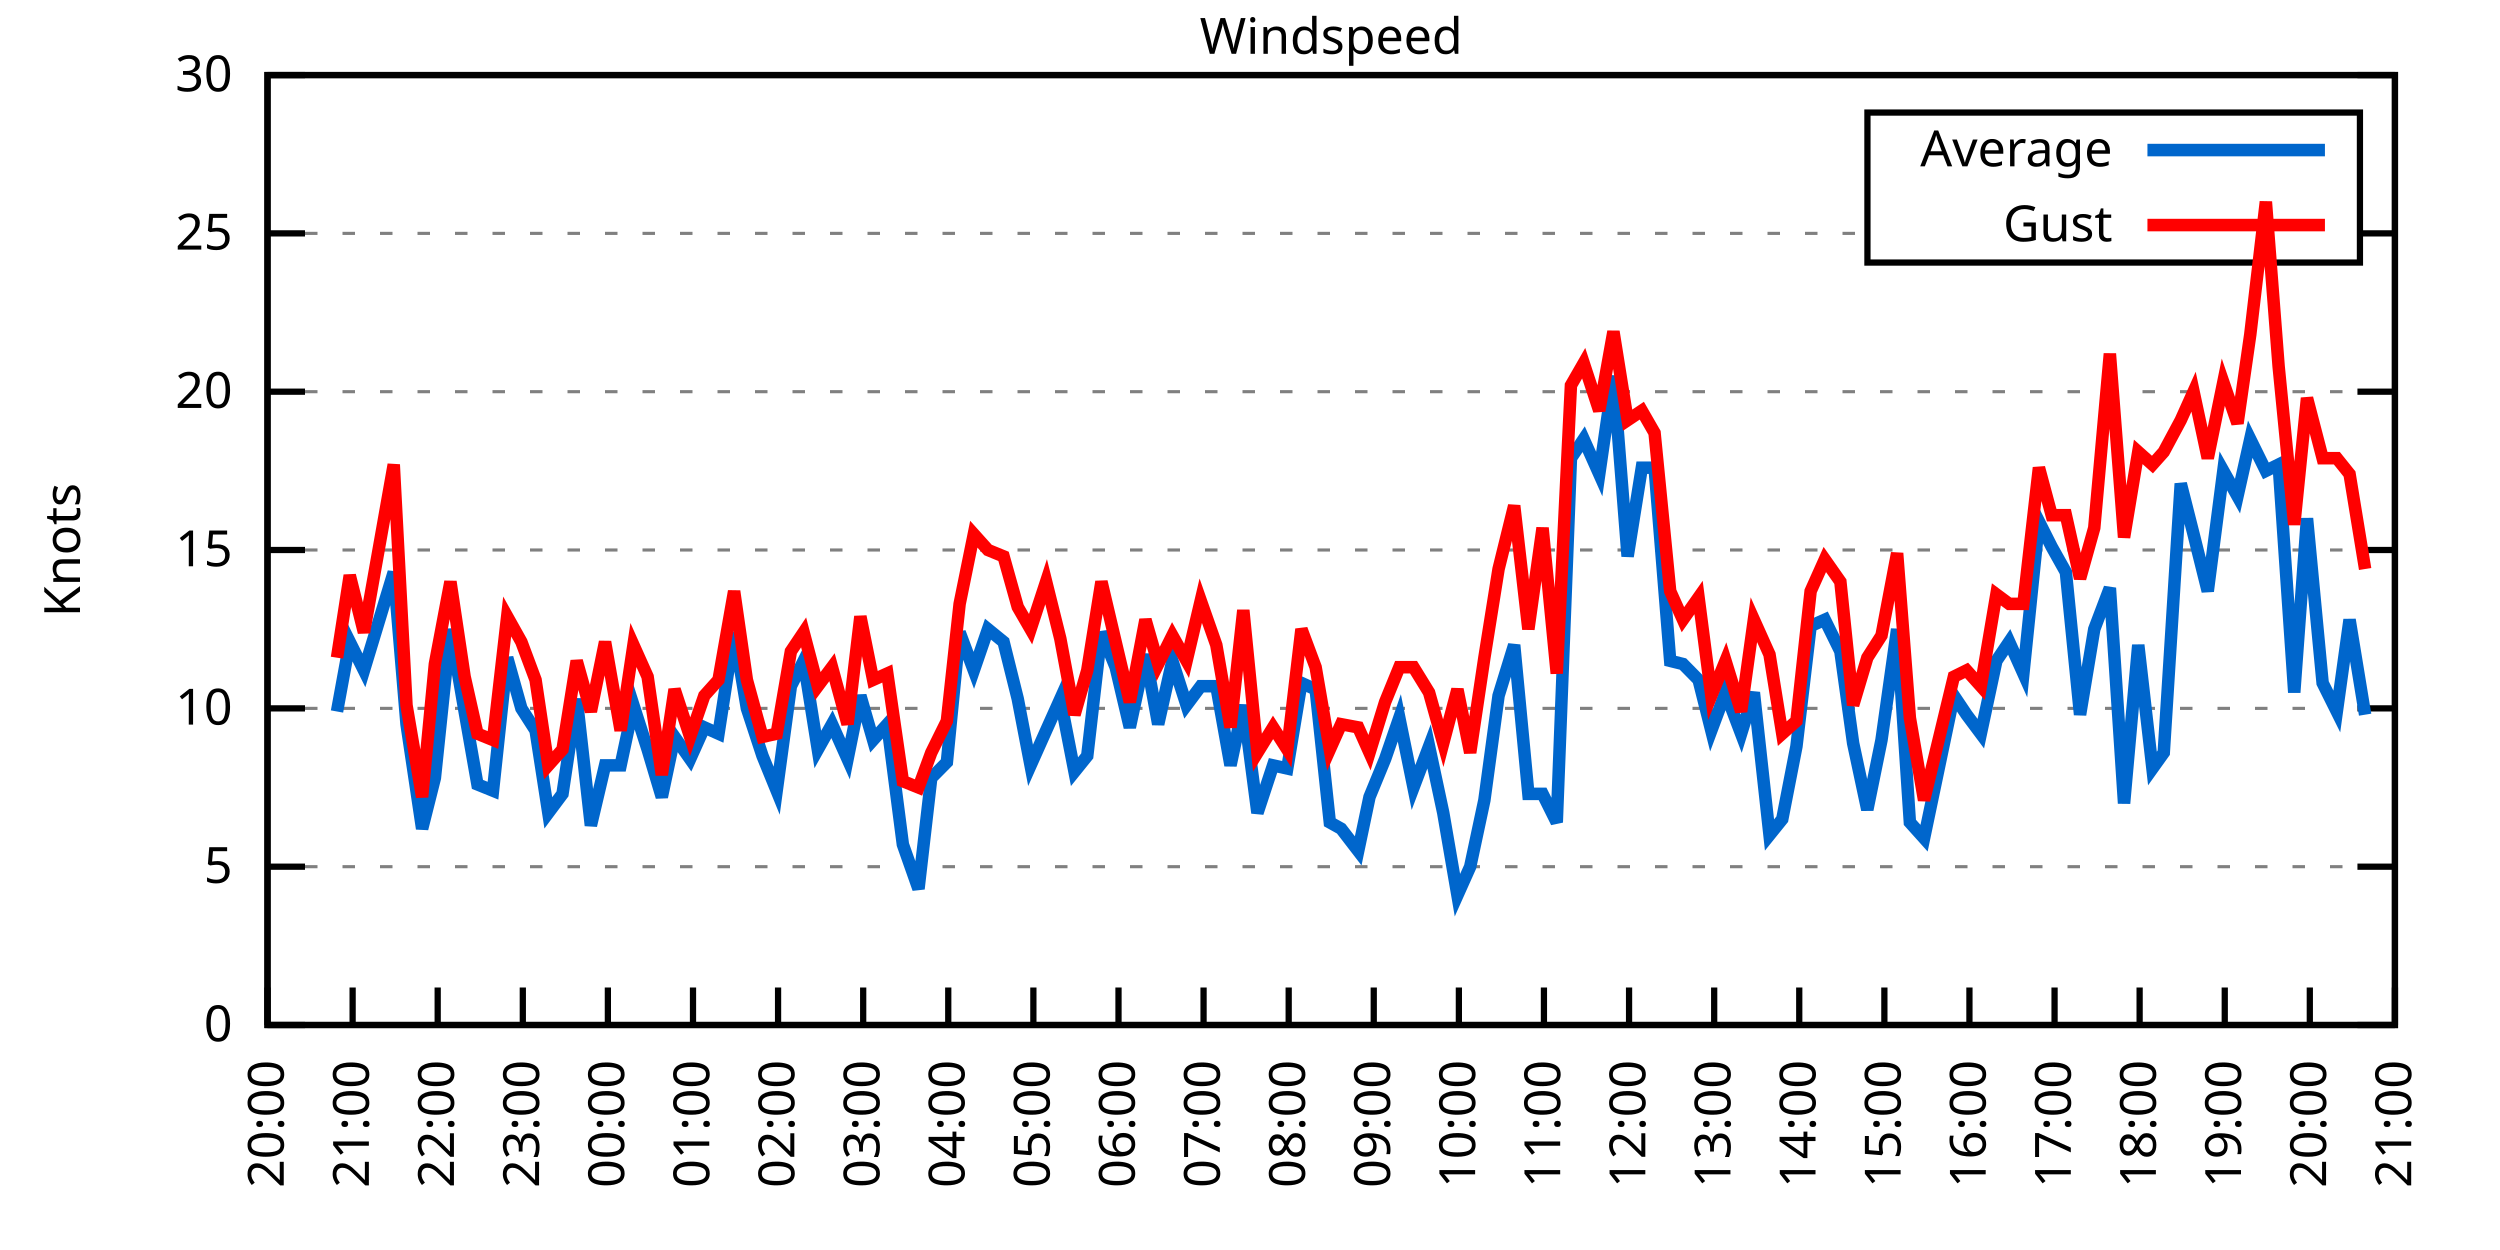
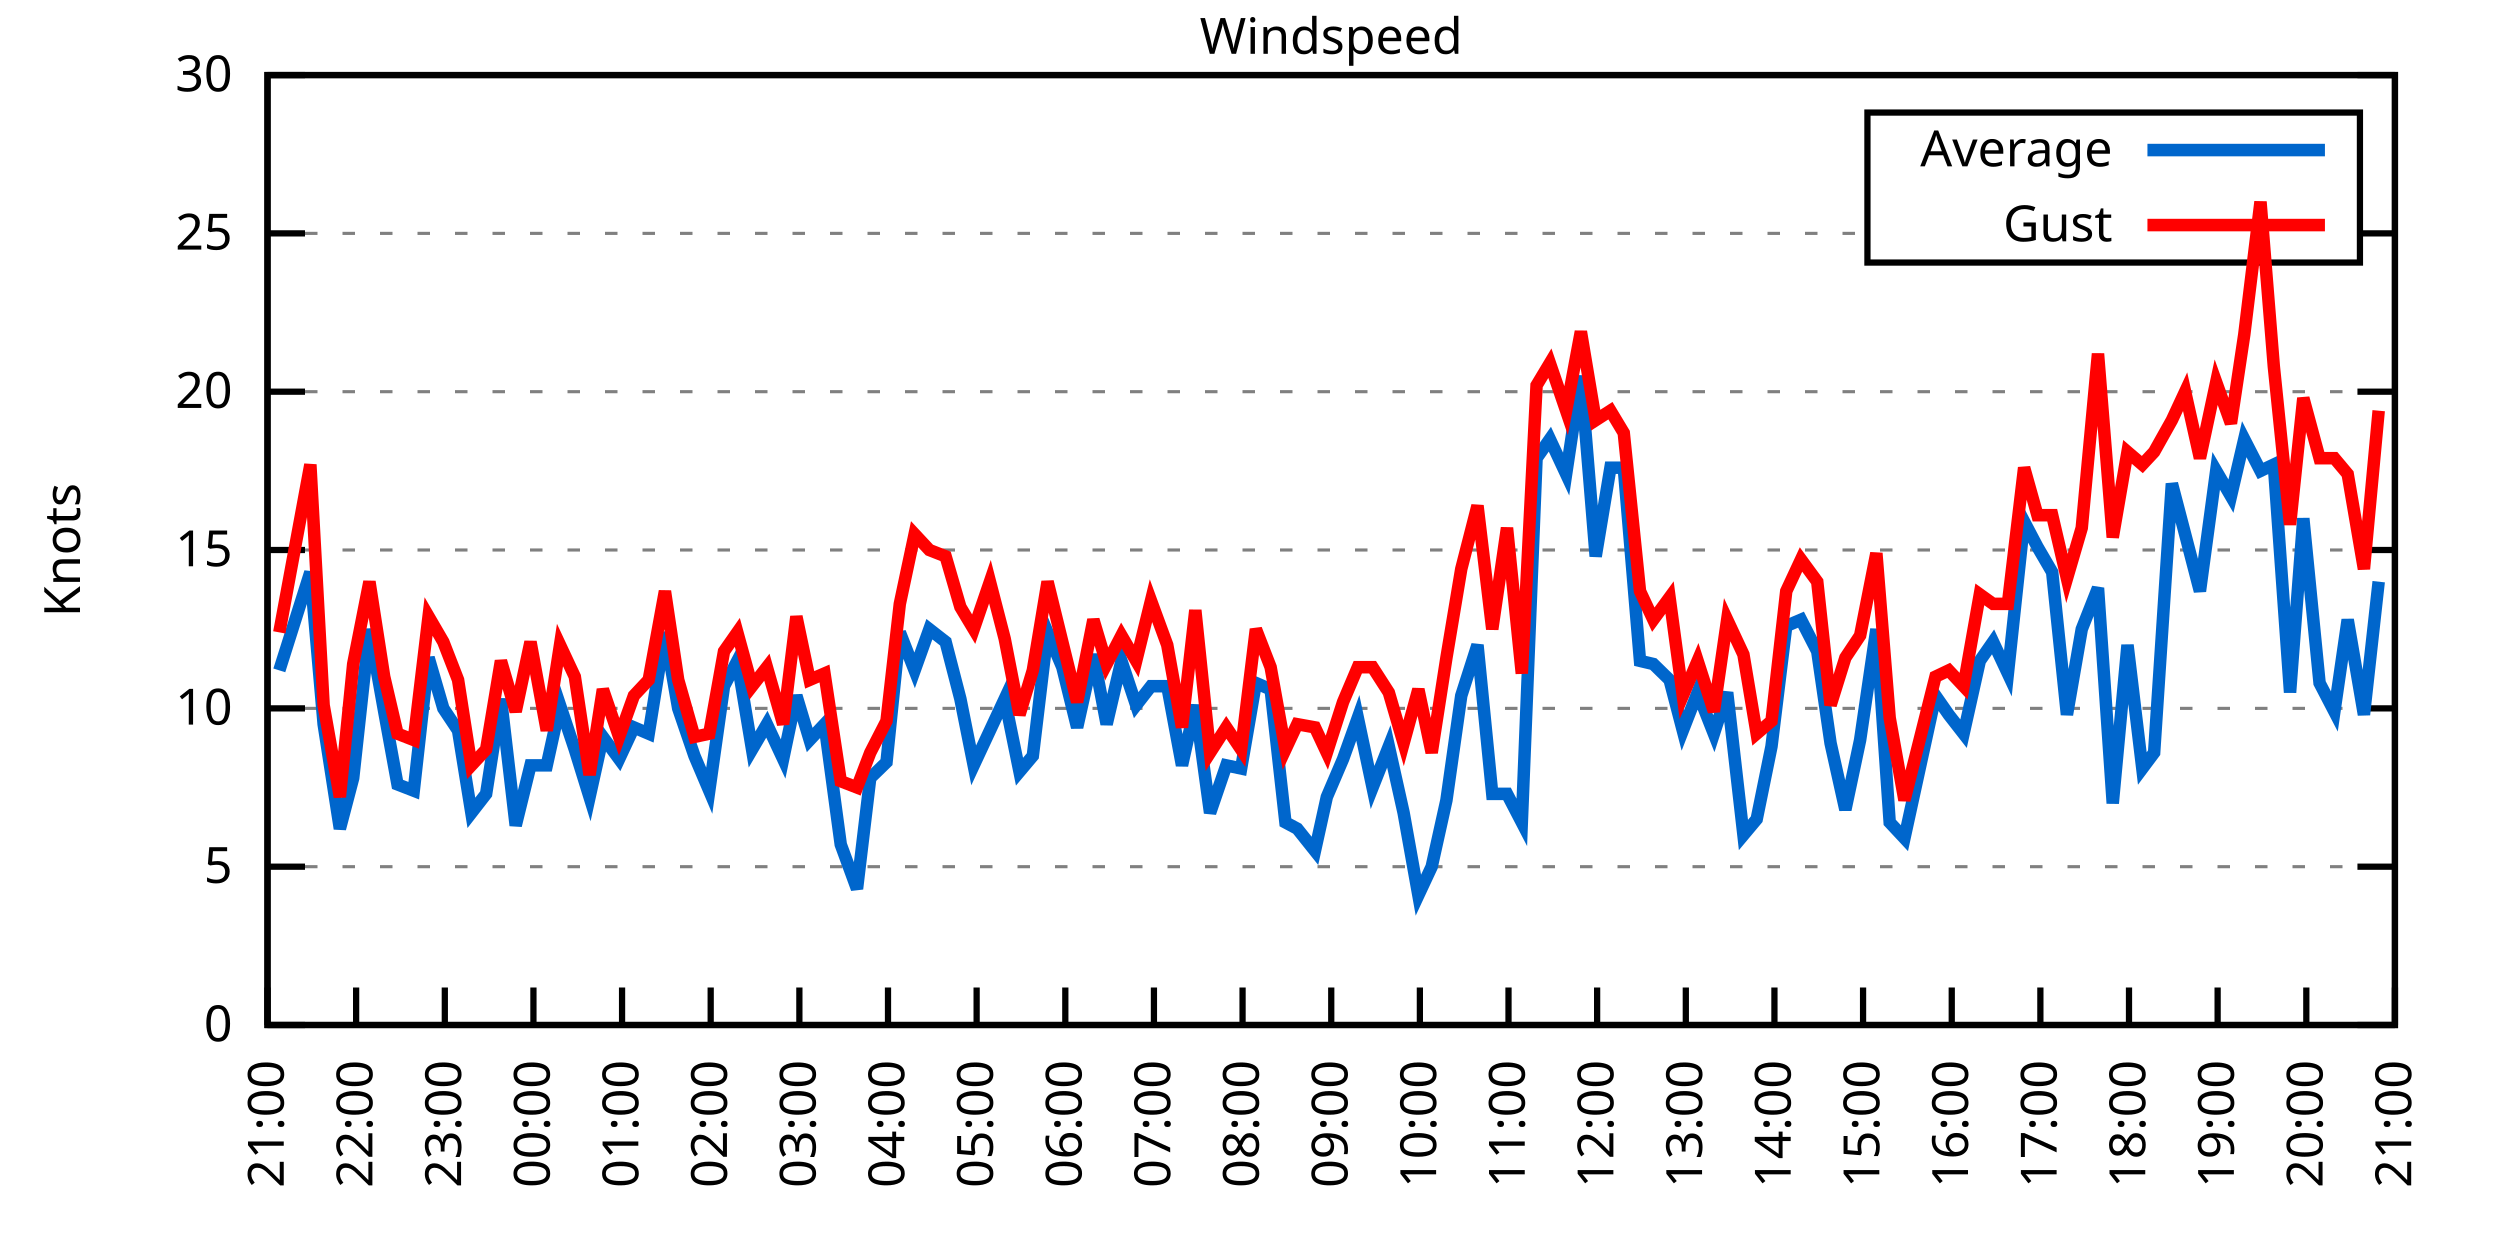
<svg xmlns="http://www.w3.org/2000/svg" xmlns:xlink="http://www.w3.org/1999/xlink" width="400" height="200" viewBox="0 0 400 200">
  <g id="gnuplot_canvas">
    <rect x="0" y="0" width="400" height="200" fill="none" />
    <defs>
      <circle id="gpDot" r="0.5" stroke-width="0.5" stroke="currentColor" />
      <path id="gpPt0" stroke-width="0.333" stroke="currentColor" d="M-1,0 h2 M0,-1 v2" />
      <path id="gpPt1" stroke-width="0.333" stroke="currentColor" d="M-1,-1 L1,1 M1,-1 L-1,1" />
      <path id="gpPt2" stroke-width="0.333" stroke="currentColor" d="M-1,0 L1,0 M0,-1 L0,1 M-1,-1 L1,1 M-1,1 L1,-1" />
      <rect id="gpPt3" stroke-width="0.333" stroke="currentColor" x="-1" y="-1" width="2" height="2" />
      <rect id="gpPt4" stroke-width="0.333" stroke="currentColor" fill="currentColor" x="-1" y="-1" width="2" height="2" />
      <circle id="gpPt5" stroke-width="0.333" stroke="currentColor" cx="0" cy="0" r="1" />
      <use xlink:href="#gpPt5" id="gpPt6" fill="currentColor" stroke="none" />
      <path id="gpPt7" stroke-width="0.333" stroke="currentColor" d="M0,-1.33 L-1.33,0.67 L1.33,0.67 z" />
      <use xlink:href="#gpPt7" id="gpPt8" fill="currentColor" stroke="none" />
      <use xlink:href="#gpPt7" id="gpPt9" stroke="currentColor" transform="rotate(180)" />
      <use xlink:href="#gpPt9" id="gpPt10" fill="currentColor" stroke="none" />
      <use xlink:href="#gpPt3" id="gpPt11" stroke="currentColor" transform="rotate(45)" />
      <use xlink:href="#gpPt11" id="gpPt12" fill="currentColor" stroke="none" />
      <path id="gpPt13" stroke-width="0.333" stroke="currentColor" d="M0,1.330 L1.265,0.411 L0.782,-1.067 L-0.782,-1.076 L-1.265,0.411 z" />
      <use xlink:href="#gpPt13" id="gpPt14" fill="currentColor" stroke="none" />
      <filter id="textbox" filterUnits="objectBoundingBox" x="0" y="0" height="1" width="1">
        <feFlood flood-color="white" flood-opacity="1" result="bgnd" />
        <feComposite in="SourceGraphic" in2="bgnd" operator="atop" />
      </filter>
      <filter id="greybox" filterUnits="objectBoundingBox" x="0" y="0" height="1" width="1">
        <feFlood flood-color="lightgrey" flood-opacity="1" result="grey" />
        <feComposite in="SourceGraphic" in2="grey" operator="atop" />
      </filter>
    </defs>
    <g fill="none" color="white" stroke="currentColor" stroke-width="1.00" stroke-linecap="butt" stroke-linejoin="miter">
</g>
    <g fill="none" color="black" stroke="currentColor" stroke-width="1.00" stroke-linecap="butt" stroke-linejoin="miter">
      <g stroke="none" shape-rendering="crispEdges">
        <polygon fill="rgb(255, 255, 255)" points="42.80,164.00 383.18,164.00 383.18,12.02 42.80,12.02 " />
      </g>
    </g>
    <g fill="none" color="black" stroke="currentColor" stroke-width="1.00" stroke-linecap="butt" stroke-linejoin="miter">
</g>
    <g fill="none" color="black" stroke="black" stroke-width="0.50" stroke-linecap="butt" stroke-linejoin="miter">
</g>
    <g fill="none" color="gray" stroke="currentColor" stroke-width="0.50" stroke-linecap="butt" stroke-linejoin="miter">
      <path stroke="gray" stroke-dasharray="2,4" class="gridline" d="M42.80,164.00 L383.19,164.00  " />
    </g>
    <g fill="none" color="gray" stroke="gray" stroke-width="1.00" stroke-linecap="butt" stroke-linejoin="miter">
</g>
    <g fill="none" color="black" stroke="currentColor" stroke-width="1.00" stroke-linecap="butt" stroke-linejoin="miter">
      <path stroke="black" d="M42.80,164.00 L48.80,164.00 M383.19,164.00 L377.19,164.00  " />
      <g transform="translate(37.20,166.60)" stroke="none" fill="black" font-family="Sans" font-size="8.00" text-anchor="end">
        <text>
          <tspan font-family="Sans"> 0</tspan>
        </text>
      </g>
    </g>
    <g fill="none" color="black" stroke="currentColor" stroke-width="1.00" stroke-linecap="butt" stroke-linejoin="miter">
</g>
    <g fill="none" color="black" stroke="black" stroke-width="0.50" stroke-linecap="butt" stroke-linejoin="miter">
</g>
    <g fill="none" color="gray" stroke="currentColor" stroke-width="0.50" stroke-linecap="butt" stroke-linejoin="miter">
      <path stroke="gray" stroke-dasharray="2,4" class="gridline" d="M42.80,138.67 L383.19,138.67  " />
    </g>
    <g fill="none" color="gray" stroke="gray" stroke-width="1.00" stroke-linecap="butt" stroke-linejoin="miter">
</g>
    <g fill="none" color="black" stroke="currentColor" stroke-width="1.00" stroke-linecap="butt" stroke-linejoin="miter">
      <path stroke="black" d="M42.80,138.67 L48.80,138.67 M383.19,138.67 L377.19,138.67  " />
      <g transform="translate(37.20,141.27)" stroke="none" fill="black" font-family="Sans" font-size="8.00" text-anchor="end">
        <text>
          <tspan font-family="Sans"> 5</tspan>
        </text>
      </g>
    </g>
    <g fill="none" color="black" stroke="currentColor" stroke-width="1.00" stroke-linecap="butt" stroke-linejoin="miter">
</g>
    <g fill="none" color="black" stroke="black" stroke-width="0.50" stroke-linecap="butt" stroke-linejoin="miter">
</g>
    <g fill="none" color="gray" stroke="currentColor" stroke-width="0.50" stroke-linecap="butt" stroke-linejoin="miter">
      <path stroke="gray" stroke-dasharray="2,4" class="gridline" d="M42.80,113.34 L383.19,113.34  " />
    </g>
    <g fill="none" color="gray" stroke="gray" stroke-width="1.00" stroke-linecap="butt" stroke-linejoin="miter">
</g>
    <g fill="none" color="black" stroke="currentColor" stroke-width="1.00" stroke-linecap="butt" stroke-linejoin="miter">
      <path stroke="black" d="M42.80,113.34 L48.80,113.34 M383.19,113.34 L377.19,113.34  " />
      <g transform="translate(37.20,115.94)" stroke="none" fill="black" font-family="Sans" font-size="8.00" text-anchor="end">
        <text>
          <tspan font-family="Sans"> 10</tspan>
        </text>
      </g>
    </g>
    <g fill="none" color="black" stroke="currentColor" stroke-width="1.00" stroke-linecap="butt" stroke-linejoin="miter">
</g>
    <g fill="none" color="black" stroke="black" stroke-width="0.50" stroke-linecap="butt" stroke-linejoin="miter">
</g>
    <g fill="none" color="gray" stroke="currentColor" stroke-width="0.50" stroke-linecap="butt" stroke-linejoin="miter">
      <path stroke="gray" stroke-dasharray="2,4" class="gridline" d="M42.80,88.00 L383.19,88.00  " />
    </g>
    <g fill="none" color="gray" stroke="gray" stroke-width="1.00" stroke-linecap="butt" stroke-linejoin="miter">
</g>
    <g fill="none" color="black" stroke="currentColor" stroke-width="1.00" stroke-linecap="butt" stroke-linejoin="miter">
      <path stroke="black" d="M42.80,88.00 L48.80,88.00 M383.19,88.00 L377.19,88.00  " />
      <g transform="translate(37.20,90.60)" stroke="none" fill="black" font-family="Sans" font-size="8.00" text-anchor="end">
        <text>
          <tspan font-family="Sans"> 15</tspan>
        </text>
      </g>
    </g>
    <g fill="none" color="black" stroke="currentColor" stroke-width="1.00" stroke-linecap="butt" stroke-linejoin="miter">
</g>
    <g fill="none" color="black" stroke="black" stroke-width="0.50" stroke-linecap="butt" stroke-linejoin="miter">
</g>
    <g fill="none" color="gray" stroke="currentColor" stroke-width="0.50" stroke-linecap="butt" stroke-linejoin="miter">
      <path stroke="gray" stroke-dasharray="2,4" class="gridline" d="M42.80,62.67 L383.19,62.67  " />
    </g>
    <g fill="none" color="gray" stroke="gray" stroke-width="1.00" stroke-linecap="butt" stroke-linejoin="miter">
</g>
    <g fill="none" color="black" stroke="currentColor" stroke-width="1.00" stroke-linecap="butt" stroke-linejoin="miter">
      <path stroke="black" d="M42.80,62.67 L48.80,62.67 M383.19,62.67 L377.19,62.67  " />
      <g transform="translate(37.20,65.27)" stroke="none" fill="black" font-family="Sans" font-size="8.00" text-anchor="end">
        <text>
          <tspan font-family="Sans"> 20</tspan>
        </text>
      </g>
    </g>
    <g fill="none" color="black" stroke="currentColor" stroke-width="1.00" stroke-linecap="butt" stroke-linejoin="miter">
</g>
    <g fill="none" color="black" stroke="black" stroke-width="0.50" stroke-linecap="butt" stroke-linejoin="miter">
</g>
    <g fill="none" color="gray" stroke="currentColor" stroke-width="0.50" stroke-linecap="butt" stroke-linejoin="miter">
      <path stroke="gray" stroke-dasharray="2,4" class="gridline" d="M42.80,37.34 L298.79,37.34 M377.59,37.34 L383.19,37.34  " />
    </g>
    <g fill="none" color="gray" stroke="gray" stroke-width="1.00" stroke-linecap="butt" stroke-linejoin="miter">
</g>
    <g fill="none" color="black" stroke="currentColor" stroke-width="1.00" stroke-linecap="butt" stroke-linejoin="miter">
      <path stroke="black" d="M42.80,37.34 L48.80,37.34 M383.19,37.34 L377.19,37.34  " />
      <g transform="translate(37.20,39.94)" stroke="none" fill="black" font-family="Sans" font-size="8.00" text-anchor="end">
        <text>
          <tspan font-family="Sans"> 25</tspan>
        </text>
      </g>
    </g>
    <g fill="none" color="black" stroke="currentColor" stroke-width="1.00" stroke-linecap="butt" stroke-linejoin="miter">
</g>
    <g fill="none" color="black" stroke="black" stroke-width="0.50" stroke-linecap="butt" stroke-linejoin="miter">
</g>
    <g fill="none" color="gray" stroke="currentColor" stroke-width="0.50" stroke-linecap="butt" stroke-linejoin="miter">
      <path stroke="gray" stroke-dasharray="2,4" class="gridline" d="M42.80,12.01 L383.19,12.01  " />
    </g>
    <g fill="none" color="gray" stroke="gray" stroke-width="1.00" stroke-linecap="butt" stroke-linejoin="miter">
</g>
    <g fill="none" color="black" stroke="currentColor" stroke-width="1.00" stroke-linecap="butt" stroke-linejoin="miter">
      <path stroke="black" d="M42.80,12.01 L48.80,12.01 M383.19,12.01 L377.19,12.01  " />
      <g transform="translate(37.20,14.61)" stroke="none" fill="black" font-family="Sans" font-size="8.00" text-anchor="end">
        <text>
          <tspan font-family="Sans"> 30</tspan>
        </text>
      </g>
    </g>
    <g fill="none" color="black" stroke="currentColor" stroke-width="1.00" stroke-linecap="butt" stroke-linejoin="miter">
      <path stroke="black" d="M42.80,164.00 L42.80,158.00  " />
      <g transform="translate(45.40,169.60) rotate(270.00)" stroke="none" fill="black" font-family="Sans" font-size="8.00" text-anchor="end">
        <text>
-           <tspan font-family="Sans">20:00</tspan>
-         </text>
-       </g>
-     </g>
-     <g fill="none" color="black" stroke="currentColor" stroke-width="1.00" stroke-linecap="butt" stroke-linejoin="miter">
-       <path stroke="black" d="M56.42,164.00 L56.42,158.00  " />
-       <g transform="translate(59.02,169.60) rotate(270.00)" stroke="none" fill="black" font-family="Sans" font-size="8.00" text-anchor="end">
-         <text>
          <tspan font-family="Sans">21:00</tspan>
        </text>
      </g>
    </g>
    <g fill="none" color="black" stroke="currentColor" stroke-width="1.00" stroke-linecap="butt" stroke-linejoin="miter">
-       <path stroke="black" d="M70.03,164.00 L70.03,158.00  " />
-       <g transform="translate(72.63,169.60) rotate(270.00)" stroke="none" fill="black" font-family="Sans" font-size="8.00" text-anchor="end">
+       <path stroke="black" d="M56.98,164.00 L56.98,158.00  " />
+       <g transform="translate(59.58,169.60) rotate(270.00)" stroke="none" fill="black" font-family="Sans" font-size="8.00" text-anchor="end">
        <text>
          <tspan font-family="Sans">22:00</tspan>
        </text>
      </g>
    </g>
    <g fill="none" color="black" stroke="currentColor" stroke-width="1.00" stroke-linecap="butt" stroke-linejoin="miter">
-       <path stroke="black" d="M83.65,164.00 L83.65,158.00  " />
-       <g transform="translate(86.25,169.60) rotate(270.00)" stroke="none" fill="black" font-family="Sans" font-size="8.00" text-anchor="end">
+       <path stroke="black" d="M71.17,164.00 L71.17,158.00  " />
+       <g transform="translate(73.77,169.60) rotate(270.00)" stroke="none" fill="black" font-family="Sans" font-size="8.00" text-anchor="end">
        <text>
          <tspan font-family="Sans">23:00</tspan>
        </text>
      </g>
    </g>
    <g fill="none" color="black" stroke="currentColor" stroke-width="1.00" stroke-linecap="butt" stroke-linejoin="miter">
-       <path stroke="black" d="M97.26,164.00 L97.26,158.00  " />
-       <g transform="translate(99.86,169.60) rotate(270.00)" stroke="none" fill="black" font-family="Sans" font-size="8.00" text-anchor="end">
+       <path stroke="black" d="M85.35,164.00 L85.35,158.00  " />
+       <g transform="translate(87.95,169.60) rotate(270.00)" stroke="none" fill="black" font-family="Sans" font-size="8.00" text-anchor="end">
        <text>
          <tspan font-family="Sans">00:00</tspan>
        </text>
      </g>
    </g>
    <g fill="none" color="black" stroke="currentColor" stroke-width="1.00" stroke-linecap="butt" stroke-linejoin="miter">
-       <path stroke="black" d="M110.88,164.00 L110.88,158.00  " />
-       <g transform="translate(113.48,169.60) rotate(270.00)" stroke="none" fill="black" font-family="Sans" font-size="8.00" text-anchor="end">
+       <path stroke="black" d="M99.53,164.00 L99.53,158.00  " />
+       <g transform="translate(102.13,169.60) rotate(270.00)" stroke="none" fill="black" font-family="Sans" font-size="8.00" text-anchor="end">
        <text>
          <tspan font-family="Sans">01:00</tspan>
        </text>
      </g>
    </g>
    <g fill="none" color="black" stroke="currentColor" stroke-width="1.00" stroke-linecap="butt" stroke-linejoin="miter">
-       <path stroke="black" d="M124.49,164.00 L124.49,158.00  " />
-       <g transform="translate(127.09,169.60) rotate(270.00)" stroke="none" fill="black" font-family="Sans" font-size="8.00" text-anchor="end">
+       <path stroke="black" d="M113.71,164.00 L113.71,158.00  " />
+       <g transform="translate(116.31,169.60) rotate(270.00)" stroke="none" fill="black" font-family="Sans" font-size="8.00" text-anchor="end">
        <text>
          <tspan font-family="Sans">02:00</tspan>
        </text>
      </g>
    </g>
    <g fill="none" color="black" stroke="currentColor" stroke-width="1.00" stroke-linecap="butt" stroke-linejoin="miter">
-       <path stroke="black" d="M138.11,164.00 L138.11,158.00  " />
-       <g transform="translate(140.71,169.60) rotate(270.00)" stroke="none" fill="black" font-family="Sans" font-size="8.00" text-anchor="end">
+       <path stroke="black" d="M127.90,164.00 L127.90,158.00  " />
+       <g transform="translate(130.50,169.60) rotate(270.00)" stroke="none" fill="black" font-family="Sans" font-size="8.00" text-anchor="end">
        <text>
          <tspan font-family="Sans">03:00</tspan>
        </text>
      </g>
    </g>
    <g fill="none" color="black" stroke="currentColor" stroke-width="1.00" stroke-linecap="butt" stroke-linejoin="miter">
-       <path stroke="black" d="M151.72,164.00 L151.72,158.00  " />
-       <g transform="translate(154.32,169.60) rotate(270.00)" stroke="none" fill="black" font-family="Sans" font-size="8.00" text-anchor="end">
+       <path stroke="black" d="M142.08,164.00 L142.08,158.00  " />
+       <g transform="translate(144.68,169.60) rotate(270.00)" stroke="none" fill="black" font-family="Sans" font-size="8.00" text-anchor="end">
        <text>
          <tspan font-family="Sans">04:00</tspan>
        </text>
      </g>
    </g>
    <g fill="none" color="black" stroke="currentColor" stroke-width="1.00" stroke-linecap="butt" stroke-linejoin="miter">
-       <path stroke="black" d="M165.34,164.00 L165.34,158.00  " />
-       <g transform="translate(167.94,169.60) rotate(270.00)" stroke="none" fill="black" font-family="Sans" font-size="8.00" text-anchor="end">
+       <path stroke="black" d="M156.26,164.00 L156.26,158.00  " />
+       <g transform="translate(158.86,169.60) rotate(270.00)" stroke="none" fill="black" font-family="Sans" font-size="8.00" text-anchor="end">
        <text>
          <tspan font-family="Sans">05:00</tspan>
        </text>
      </g>
    </g>
    <g fill="none" color="black" stroke="currentColor" stroke-width="1.00" stroke-linecap="butt" stroke-linejoin="miter">
-       <path stroke="black" d="M178.96,164.00 L178.96,158.00  " />
-       <g transform="translate(181.56,169.60) rotate(270.00)" stroke="none" fill="black" font-family="Sans" font-size="8.00" text-anchor="end">
+       <path stroke="black" d="M170.45,164.00 L170.45,158.00  " />
+       <g transform="translate(173.05,169.60) rotate(270.00)" stroke="none" fill="black" font-family="Sans" font-size="8.00" text-anchor="end">
        <text>
          <tspan font-family="Sans">06:00</tspan>
        </text>
      </g>
    </g>
    <g fill="none" color="black" stroke="currentColor" stroke-width="1.00" stroke-linecap="butt" stroke-linejoin="miter">
-       <path stroke="black" d="M192.57,164.00 L192.57,158.00  " />
-       <g transform="translate(195.17,169.60) rotate(270.00)" stroke="none" fill="black" font-family="Sans" font-size="8.00" text-anchor="end">
+       <path stroke="black" d="M184.63,164.00 L184.63,158.00  " />
+       <g transform="translate(187.23,169.60) rotate(270.00)" stroke="none" fill="black" font-family="Sans" font-size="8.00" text-anchor="end">
        <text>
          <tspan font-family="Sans">07:00</tspan>
        </text>
      </g>
    </g>
    <g fill="none" color="black" stroke="currentColor" stroke-width="1.00" stroke-linecap="butt" stroke-linejoin="miter">
-       <path stroke="black" d="M206.19,164.00 L206.19,158.00  " />
-       <g transform="translate(208.79,169.60) rotate(270.00)" stroke="none" fill="black" font-family="Sans" font-size="8.00" text-anchor="end">
+       <path stroke="black" d="M198.81,164.00 L198.81,158.00  " />
+       <g transform="translate(201.41,169.60) rotate(270.00)" stroke="none" fill="black" font-family="Sans" font-size="8.00" text-anchor="end">
        <text>
          <tspan font-family="Sans">08:00</tspan>
        </text>
      </g>
    </g>
    <g fill="none" color="black" stroke="currentColor" stroke-width="1.00" stroke-linecap="butt" stroke-linejoin="miter">
-       <path stroke="black" d="M219.80,164.00 L219.80,158.00  " />
-       <g transform="translate(222.40,169.60) rotate(270.00)" stroke="none" fill="black" font-family="Sans" font-size="8.00" text-anchor="end">
+       <path stroke="black" d="M213.00,164.00 L213.00,158.00  " />
+       <g transform="translate(215.60,169.60) rotate(270.00)" stroke="none" fill="black" font-family="Sans" font-size="8.00" text-anchor="end">
        <text>
          <tspan font-family="Sans">09:00</tspan>
        </text>
      </g>
    </g>
    <g fill="none" color="black" stroke="currentColor" stroke-width="1.00" stroke-linecap="butt" stroke-linejoin="miter">
-       <path stroke="black" d="M233.42,164.00 L233.42,158.00  " />
-       <g transform="translate(236.02,169.60) rotate(270.00)" stroke="none" fill="black" font-family="Sans" font-size="8.00" text-anchor="end">
+       <path stroke="black" d="M227.18,164.00 L227.18,158.00  " />
+       <g transform="translate(229.78,169.60) rotate(270.00)" stroke="none" fill="black" font-family="Sans" font-size="8.00" text-anchor="end">
        <text>
          <tspan font-family="Sans">10:00</tspan>
        </text>
      </g>
    </g>
    <g fill="none" color="black" stroke="currentColor" stroke-width="1.00" stroke-linecap="butt" stroke-linejoin="miter">
-       <path stroke="black" d="M247.03,164.00 L247.03,158.00  " />
-       <g transform="translate(249.63,169.60) rotate(270.00)" stroke="none" fill="black" font-family="Sans" font-size="8.00" text-anchor="end">
+       <path stroke="black" d="M241.36,164.00 L241.36,158.00  " />
+       <g transform="translate(243.96,169.60) rotate(270.00)" stroke="none" fill="black" font-family="Sans" font-size="8.00" text-anchor="end">
        <text>
          <tspan font-family="Sans">11:00</tspan>
        </text>
      </g>
    </g>
    <g fill="none" color="black" stroke="currentColor" stroke-width="1.00" stroke-linecap="butt" stroke-linejoin="miter">
-       <path stroke="black" d="M260.65,164.00 L260.65,158.00  " />
-       <g transform="translate(263.25,169.60) rotate(270.00)" stroke="none" fill="black" font-family="Sans" font-size="8.00" text-anchor="end">
+       <path stroke="black" d="M255.54,164.00 L255.54,158.00  " />
+       <g transform="translate(258.14,169.60) rotate(270.00)" stroke="none" fill="black" font-family="Sans" font-size="8.00" text-anchor="end">
        <text>
          <tspan font-family="Sans">12:00</tspan>
        </text>
      </g>
    </g>
    <g fill="none" color="black" stroke="currentColor" stroke-width="1.00" stroke-linecap="butt" stroke-linejoin="miter">
-       <path stroke="black" d="M274.27,164.00 L274.27,158.00  " />
-       <g transform="translate(276.87,169.60) rotate(270.00)" stroke="none" fill="black" font-family="Sans" font-size="8.00" text-anchor="end">
+       <path stroke="black" d="M269.73,164.00 L269.73,158.00  " />
+       <g transform="translate(272.33,169.60) rotate(270.00)" stroke="none" fill="black" font-family="Sans" font-size="8.00" text-anchor="end">
        <text>
          <tspan font-family="Sans">13:00</tspan>
        </text>
      </g>
    </g>
    <g fill="none" color="black" stroke="currentColor" stroke-width="1.00" stroke-linecap="butt" stroke-linejoin="miter">
-       <path stroke="black" d="M287.88,164.00 L287.88,158.00  " />
-       <g transform="translate(290.48,169.60) rotate(270.00)" stroke="none" fill="black" font-family="Sans" font-size="8.00" text-anchor="end">
+       <path stroke="black" d="M283.91,164.00 L283.91,158.00  " />
+       <g transform="translate(286.51,169.60) rotate(270.00)" stroke="none" fill="black" font-family="Sans" font-size="8.00" text-anchor="end">
        <text>
          <tspan font-family="Sans">14:00</tspan>
        </text>
      </g>
    </g>
    <g fill="none" color="black" stroke="currentColor" stroke-width="1.00" stroke-linecap="butt" stroke-linejoin="miter">
-       <path stroke="black" d="M301.50,164.00 L301.50,158.00  " />
-       <g transform="translate(304.10,169.60) rotate(270.00)" stroke="none" fill="black" font-family="Sans" font-size="8.00" text-anchor="end">
+       <path stroke="black" d="M298.09,164.00 L298.09,158.00  " />
+       <g transform="translate(300.69,169.60) rotate(270.00)" stroke="none" fill="black" font-family="Sans" font-size="8.00" text-anchor="end">
        <text>
          <tspan font-family="Sans">15:00</tspan>
        </text>
      </g>
    </g>
    <g fill="none" color="black" stroke="currentColor" stroke-width="1.00" stroke-linecap="butt" stroke-linejoin="miter">
-       <path stroke="black" d="M315.11,164.00 L315.11,158.00  " />
-       <g transform="translate(317.71,169.60) rotate(270.00)" stroke="none" fill="black" font-family="Sans" font-size="8.00" text-anchor="end">
+       <path stroke="black" d="M312.28,164.00 L312.28,158.00  " />
+       <g transform="translate(314.88,169.60) rotate(270.00)" stroke="none" fill="black" font-family="Sans" font-size="8.00" text-anchor="end">
        <text>
          <tspan font-family="Sans">16:00</tspan>
        </text>
      </g>
    </g>
    <g fill="none" color="black" stroke="currentColor" stroke-width="1.00" stroke-linecap="butt" stroke-linejoin="miter">
-       <path stroke="black" d="M328.73,164.00 L328.73,158.00  " />
-       <g transform="translate(331.33,169.60) rotate(270.00)" stroke="none" fill="black" font-family="Sans" font-size="8.00" text-anchor="end">
+       <path stroke="black" d="M326.46,164.00 L326.46,158.00  " />
+       <g transform="translate(329.06,169.60) rotate(270.00)" stroke="none" fill="black" font-family="Sans" font-size="8.00" text-anchor="end">
        <text>
          <tspan font-family="Sans">17:00</tspan>
        </text>
      </g>
    </g>
    <g fill="none" color="black" stroke="currentColor" stroke-width="1.00" stroke-linecap="butt" stroke-linejoin="miter">
-       <path stroke="black" d="M342.34,164.00 L342.34,158.00  " />
-       <g transform="translate(344.94,169.60) rotate(270.00)" stroke="none" fill="black" font-family="Sans" font-size="8.00" text-anchor="end">
+       <path stroke="black" d="M340.64,164.00 L340.64,158.00  " />
+       <g transform="translate(343.24,169.60) rotate(270.00)" stroke="none" fill="black" font-family="Sans" font-size="8.00" text-anchor="end">
        <text>
          <tspan font-family="Sans">18:00</tspan>
        </text>
      </g>
    </g>
    <g fill="none" color="black" stroke="currentColor" stroke-width="1.00" stroke-linecap="butt" stroke-linejoin="miter">
-       <path stroke="black" d="M355.96,164.00 L355.96,158.00  " />
-       <g transform="translate(358.56,169.60) rotate(270.00)" stroke="none" fill="black" font-family="Sans" font-size="8.00" text-anchor="end">
+       <path stroke="black" d="M354.82,164.00 L354.82,158.00  " />
+       <g transform="translate(357.42,169.60) rotate(270.00)" stroke="none" fill="black" font-family="Sans" font-size="8.00" text-anchor="end">
        <text>
          <tspan font-family="Sans">19:00</tspan>
        </text>
      </g>
    </g>
    <g fill="none" color="black" stroke="currentColor" stroke-width="1.00" stroke-linecap="butt" stroke-linejoin="miter">
-       <path stroke="black" d="M369.57,164.00 L369.57,158.00  " />
-       <g transform="translate(372.17,169.60) rotate(270.00)" stroke="none" fill="black" font-family="Sans" font-size="8.00" text-anchor="end">
+       <path stroke="black" d="M369.01,164.00 L369.01,158.00  " />
+       <g transform="translate(371.61,169.60) rotate(270.00)" stroke="none" fill="black" font-family="Sans" font-size="8.00" text-anchor="end">
        <text>
          <tspan font-family="Sans">20:00</tspan>
        </text>
      </g>
    </g>
    <g fill="none" color="black" stroke="currentColor" stroke-width="1.00" stroke-linecap="butt" stroke-linejoin="miter">
      <path stroke="black" d="M383.19,164.00 L383.19,158.00  " />
      <g transform="translate(385.79,169.60) rotate(270.00)" stroke="none" fill="black" font-family="Sans" font-size="8.00" text-anchor="end">
        <text>
          <tspan font-family="Sans">21:00</tspan>
        </text>
      </g>
    </g>
    <g fill="none" color="black" stroke="currentColor" stroke-width="1.00" stroke-linecap="butt" stroke-linejoin="miter">
</g>
    <g fill="none" color="black" stroke="currentColor" stroke-width="1.00" stroke-linecap="butt" stroke-linejoin="miter">
      <path stroke="black" d="M42.80,12.01 L42.80,164.00 L383.19,164.00 L383.19,12.01 L42.80,12.01 Z  " />
    </g>
    <g fill="none" color="black" stroke="currentColor" stroke-width="1.00" stroke-linecap="butt" stroke-linejoin="miter">
</g>
    <g fill="none" color="black" stroke="currentColor" stroke-width="1.00" stroke-linecap="butt" stroke-linejoin="miter">
      <path stroke="black" d="M298.79,42.01 L298.79,18.01 L377.59,18.01 L377.59,42.01 L298.79,42.01 Z  " />
    </g>
    <g id="Windspeed_plot_1">
      <g fill="none" color="white" stroke="black" stroke-width="2.00" stroke-linecap="butt" stroke-linejoin="miter">
</g>
      <g fill="none" color="black" stroke="currentColor" stroke-width="2.00" stroke-linecap="butt" stroke-linejoin="miter">
        <g transform="translate(337.99,26.61)" stroke="none" fill="black" font-family="Sans" font-size="8.00" text-anchor="end">
          <text>
            <tspan font-family="Sans">Average</tspan>
          </text>
        </g>
      </g>
      <g fill="none" color="black" stroke="currentColor" stroke-width="2.00" stroke-linecap="butt" stroke-linejoin="miter">
-         <path stroke="rgb(  0, 102, 204)" d="M343.59,24.01 L371.99,24.01 M53.92,113.84 L55.96,102.70 L58.23,107.26 L63.00,91.55 L65.04,115.87 L67.54,132.59   L69.58,124.48 L72.07,100.67 L74.34,113.84 L76.39,125.50 L78.88,126.51 L81.15,105.23 L83.42,113.34 L85.69,116.88   L87.73,130.06 L90.00,127.02 L92.27,111.82 L94.54,132.08 L96.81,122.46 L99.30,122.46 L101.35,112.83 L103.62,119.92   L105.89,127.52 L107.93,117.90 L110.42,121.44 L112.69,116.38 L114.96,117.39 L117.46,101.18 L119.50,113.34 L122.00,120.94   L124.27,126.51 L126.54,109.79 L128.58,105.74 L130.85,119.92 L133.12,115.87 L135.61,121.44 L137.66,111.31 L139.70,118.40   L141.97,115.87 L144.46,135.12 L146.96,142.21 L149.00,124.48 L151.50,121.95 L153.54,101.18 L155.81,107.26 L158.08,100.67   L160.57,102.70 L162.84,111.82 L164.89,122.46 L167.38,116.88 L169.65,111.82 L171.92,123.47 L173.96,120.94 L176.23,101.18   L178.50,106.75 L180.77,116.38 L183.27,104.72 L185.31,115.87 L187.58,105.74 L189.85,112.83 L192.12,109.79 L194.61,109.79   L196.88,122.46 L198.93,112.83 L201.19,130.06 L203.69,122.46 L205.96,122.96 L208.23,109.28 L210.50,110.30 L212.77,131.58   L214.58,132.59 L217.31,136.14 L219.12,127.52 L221.62,121.44 L223.89,114.86 L226.16,126.00 L228.65,119.42 L230.92,130.06   L233.19,143.23 L235.23,138.67 L237.50,128.03 L239.77,111.31 L242.27,103.20 L244.54,127.02 L246.81,127.02 L249.08,131.58   L251.35,73.31 L253.39,70.27 L255.88,75.85 L258.15,60.14 L260.42,89.02 L262.69,74.83 L264.73,74.83 L267.23,105.74   L269.27,106.24 L271.77,108.78 L273.81,116.88 L276.08,110.80 L278.58,117.39 L280.62,110.80 L283.12,133.60 L285.16,131.07   L287.43,119.42 L289.70,100.16 L291.97,99.15 L294.46,104.22 L296.50,118.91 L298.77,129.55 L301.04,118.40 L303.54,100.67   L305.58,131.58 L307.85,134.11 L312.62,111.31 L314.66,114.35 L316.93,117.39 L319.42,105.74 L321.47,102.70 L323.74,107.76   L326.23,83.45 L328.27,87.50 L330.54,91.55 L332.81,114.35 L335.08,100.67 L337.58,94.08 L339.85,128.54 L342.12,103.20   L344.39,122.96 L346.20,120.43 L348.92,77.37 L350.97,85.47 L353.24,94.59 L355.73,75.34 L358.00,79.39 L360.04,70.27   L362.54,75.34 L364.58,74.33 L367.08,110.80 L369.12,82.94 L371.62,109.28 L373.89,113.84 L375.93,99.15 L378.42,114.35    " />
+         <path stroke="rgb(  0, 102, 204)" d="M343.59,24.01 L371.99,24.01 M44.69,107.26 L49.66,91.55 L51.78,115.87 L54.38,132.59 L56.51,124.48 L59.11,100.67   L61.47,113.84 L63.60,125.50 L66.20,126.51 L68.57,105.23 L70.93,113.34 L73.29,116.88 L75.42,130.06 L77.78,127.02   L80.15,111.82 L82.51,132.08 L84.88,122.46 L87.48,122.46 L89.60,112.83 L91.97,119.92 L94.33,127.52 L96.46,117.90   L99.06,121.44 L101.42,116.38 L103.79,117.39 L106.39,101.18 L108.51,113.34 L111.11,120.94 L113.48,126.51 L115.84,109.79   L117.97,105.74 L120.33,119.92 L122.70,115.87 L125.30,121.44 L127.42,111.31 L129.55,118.40 L131.92,115.87 L134.52,135.12   L137.12,142.21 L139.24,124.48 L141.84,121.95 L143.97,101.18 L146.34,107.26 L148.70,100.67 L151.30,102.70 L153.66,111.82   L155.79,122.46 L158.39,116.88 L160.75,111.82 L163.12,123.47 L165.25,120.94 L167.61,101.18 L169.97,106.75 L172.34,116.38   L174.94,104.72 L177.06,115.87 L179.43,105.74 L181.79,112.83 L184.16,109.79 L186.76,109.79 L189.12,122.46 L191.25,112.83   L193.61,130.06 L196.21,122.46 L198.58,122.96 L200.94,109.28 L203.30,110.30 L205.67,131.58 L207.56,132.59 L210.39,136.14   L212.29,127.52 L214.89,121.44 L217.25,114.86 L219.61,126.00 L222.21,119.42 L224.58,130.06 L226.94,143.23 L229.07,138.67   L231.43,128.03 L233.80,111.31 L236.40,103.20 L238.76,127.02 L241.12,127.02 L243.49,131.58 L245.85,73.31 L247.98,70.27   L250.58,75.85 L252.94,60.14 L255.31,89.02 L257.67,74.83 L259.80,74.83 L262.40,105.74 L264.53,106.24 L267.13,108.78   L269.25,116.88 L271.62,110.80 L274.22,117.39 L276.35,110.80 L278.95,133.60 L281.07,131.07 L283.44,119.42 L285.80,100.16   L288.16,99.15 L290.76,104.22 L292.89,118.91 L295.26,129.55 L297.62,118.40 L300.22,100.67 L302.35,131.58 L304.71,134.11   L309.68,111.31 L311.80,114.35 L314.17,117.39 L316.77,105.74 L318.89,102.70 L321.26,107.76 L323.86,83.45 L325.99,87.50   L328.35,91.55 L330.71,114.35 L333.08,100.67 L335.68,94.08 L338.04,128.54 L340.40,103.20 L342.77,122.96 L344.66,120.43   L347.50,77.37 L349.62,85.47 L351.99,94.59 L354.59,75.34 L356.95,79.39 L359.08,70.27 L361.68,75.34 L363.81,74.33   L366.41,110.80 L368.53,82.94 L371.13,109.28 L373.50,113.84 L375.63,99.15 L378.23,114.35 L380.59,93.07  " />
      </g>
    </g>
    <g id="Windspeed_plot_2">
      <g fill="none" color="black" stroke="currentColor" stroke-width="2.00" stroke-linecap="butt" stroke-linejoin="miter">
        <g transform="translate(337.99,38.61)" stroke="none" fill="black" font-family="Sans" font-size="8.00" text-anchor="end">
          <text>
            <tspan font-family="Sans">Gust</tspan>
          </text>
        </g>
      </g>
      <g fill="none" color="black" stroke="currentColor" stroke-width="2.00" stroke-linecap="butt" stroke-linejoin="miter">
-         <path stroke="rgb(255,   0,   0)" d="M343.59,36.01 L371.99,36.01 M53.92,105.23 L55.96,92.06 L58.23,101.18 L63.00,74.33 L65.04,112.83 L67.54,127.52   L69.58,106.24 L72.07,93.07 L74.34,108.27 L76.39,117.39 L78.88,118.40 L81.15,98.64 L83.42,102.70 L85.69,108.78   L87.73,122.46 L90.00,119.92 L92.27,105.74 L94.54,113.84 L96.81,102.70 L99.30,116.88 L101.35,103.20 L103.62,108.27   L105.89,123.98 L107.93,110.30 L110.42,117.90 L112.69,111.31 L114.96,108.78 L117.46,94.59 L119.50,108.78 L122.00,117.90   L124.27,117.39 L126.54,104.22 L128.58,101.18 L130.85,109.79 L133.12,106.75 L135.61,115.87 L137.66,98.64 L139.70,108.78   L141.97,107.76 L144.46,124.99 L146.96,126.00 L149.00,120.43 L151.50,115.36 L153.54,96.62 L155.81,85.47 L158.08,88.00   L160.57,89.02 L162.84,97.12 L164.89,100.67 L167.38,93.07 L169.65,102.19 L171.92,114.35 L173.96,107.26 L176.23,93.07   L178.50,102.70 L180.77,112.32 L183.27,99.15 L185.31,106.24 L187.58,101.68 L189.85,105.74 L192.12,96.11 L194.61,103.20   L196.88,116.38 L198.93,97.63 L201.19,120.43 L203.69,116.38 L205.96,119.92 L208.23,100.67 L210.50,106.75 L212.77,119.92   L214.58,115.87 L217.31,116.38 L219.12,120.43 L221.62,112.32 L223.89,106.75 L226.16,106.75 L228.65,110.80 L230.92,118.91   L233.19,110.30 L235.23,120.43 L237.50,105.23 L239.77,91.04 L242.27,80.91 L244.54,100.67 L246.81,84.46 L249.08,107.76   L251.35,61.66 L253.39,58.11 L255.88,65.71 L258.15,53.05 L260.42,67.23 L262.69,65.71 L264.73,69.26 L267.23,94.59   L269.27,99.15 L271.77,95.60 L273.81,111.31 L276.08,105.74 L278.58,113.84 L280.62,99.15 L283.12,104.72 L285.16,117.39   L287.43,115.36 L289.70,94.59 L291.97,89.52 L294.46,93.07 L296.50,112.83 L298.77,105.23 L301.04,101.68 L303.54,88.51   L305.58,114.86 L307.85,128.03 L312.62,108.27 L314.66,107.26 L316.93,109.79 L319.42,95.10 L321.47,96.62 L323.74,96.62   L326.23,74.83 L328.27,82.43 L330.54,82.43 L332.81,92.56 L335.08,84.46 L337.58,56.59 L339.85,85.98 L342.12,72.30   L344.39,74.33 L346.20,72.30 L348.92,67.23 L350.97,62.67 L353.24,73.31 L355.73,61.15 L358.00,67.74 L360.04,53.55   L362.54,32.28 L364.58,58.62 L367.08,83.95 L369.12,63.69 L371.62,73.31 L373.89,73.31 L375.93,75.85 L378.42,91.04    " />
+         <path stroke="rgb(255,   0,   0)" d="M343.59,36.01 L371.99,36.01 M44.69,101.18 L49.66,74.33 L51.78,112.83 L54.38,127.52 L56.51,106.24 L59.11,93.07   L61.47,108.27 L63.60,117.39 L66.20,118.40 L68.57,98.64 L70.93,102.70 L73.29,108.78 L75.42,122.46 L77.78,119.92   L80.15,105.74 L82.51,113.84 L84.88,102.70 L87.48,116.88 L89.60,103.20 L91.97,108.27 L94.33,123.98 L96.46,110.30   L99.06,117.90 L101.42,111.31 L103.79,108.78 L106.39,94.59 L108.51,108.78 L111.11,117.90 L113.48,117.39 L115.84,104.22   L117.97,101.18 L120.33,109.79 L122.70,106.75 L125.30,115.87 L127.42,98.64 L129.55,108.78 L131.92,107.76 L134.52,124.99   L137.12,126.00 L139.24,120.43 L141.84,115.36 L143.97,96.62 L146.34,85.47 L148.70,88.00 L151.30,89.02 L153.66,97.12   L155.79,100.67 L158.39,93.07 L160.75,102.19 L163.12,114.35 L165.25,107.26 L167.61,93.07 L169.97,102.70 L172.34,112.32   L174.94,99.15 L177.06,106.24 L179.43,101.68 L181.79,105.74 L184.16,96.11 L186.76,103.20 L189.12,116.38 L191.25,97.63   L193.61,120.43 L196.21,116.38 L198.58,119.92 L200.94,100.67 L203.30,106.75 L205.67,119.92 L207.56,115.87 L210.39,116.38   L212.29,120.43 L214.89,112.32 L217.25,106.75 L219.61,106.75 L222.21,110.80 L224.58,118.91 L226.94,110.30 L229.07,120.43   L231.43,105.23 L233.80,91.04 L236.40,80.91 L238.76,100.67 L241.12,84.46 L243.49,107.76 L245.85,61.66 L247.98,58.11   L250.58,65.71 L252.94,53.05 L255.31,67.23 L257.67,65.71 L259.80,69.26 L262.40,94.59 L264.53,99.15 L267.13,95.60   L269.25,111.31 L271.62,105.74 L274.22,113.84 L276.35,99.15 L278.95,104.72 L281.07,117.39 L283.44,115.36 L285.80,94.59   L288.16,89.52 L290.76,93.07 L292.89,112.83 L295.26,105.23 L297.62,101.68 L300.22,88.51 L302.35,114.86 L304.71,128.03   L309.68,108.27 L311.80,107.26 L314.17,109.79 L316.77,95.10 L318.89,96.62 L321.26,96.62 L323.86,74.83 L325.99,82.43   L328.35,82.43 L330.71,92.56 L333.08,84.46 L335.68,56.59 L338.04,85.98 L340.40,72.30 L342.77,74.33 L344.66,72.30   L347.50,67.23 L349.62,62.67 L351.99,73.31 L354.59,61.15 L356.95,67.74 L359.08,53.55 L361.68,32.28 L363.81,58.62   L366.41,83.95 L368.53,63.69 L371.13,73.31 L373.50,73.31 L375.63,75.85 L378.23,91.04 L380.59,65.71  " />
      </g>
    </g>
    <g fill="none" color="black" stroke="currentColor" stroke-width="2.00" stroke-linecap="butt" stroke-linejoin="miter">
</g>
    <g fill="none" color="black" stroke="black" stroke-width="1.00" stroke-linecap="butt" stroke-linejoin="miter">
</g>
    <g fill="none" color="black" stroke="currentColor" stroke-width="1.00" stroke-linecap="butt" stroke-linejoin="miter">
      <path stroke="black" d="M42.80,12.01 L42.80,164.00 L383.19,164.00 L383.19,12.01 L42.80,12.01 Z  " />
      <g transform="translate(12.80,88.01) rotate(270.00)" stroke="none" fill="black" font-family="Sans" font-size="8.00" text-anchor="middle">
        <text>
          <tspan font-family="Sans">Knots</tspan>
        </text>
      </g>
    </g>
    <g fill="none" color="black" stroke="currentColor" stroke-width="1.00" stroke-linecap="butt" stroke-linejoin="miter">
</g>
    <g fill="none" color="black" stroke="currentColor" stroke-width="1.00" stroke-linecap="butt" stroke-linejoin="miter">
      <g transform="translate(212.99,8.61)" stroke="none" fill="black" font-family="Sans" font-size="8.00" text-anchor="middle">
        <text>
          <tspan font-family="Sans">Windspeed</tspan>
        </text>
      </g>
    </g>
    <g fill="none" color="black" stroke="currentColor" stroke-width="1.00" stroke-linecap="butt" stroke-linejoin="miter">
</g>
  </g>
</svg>
